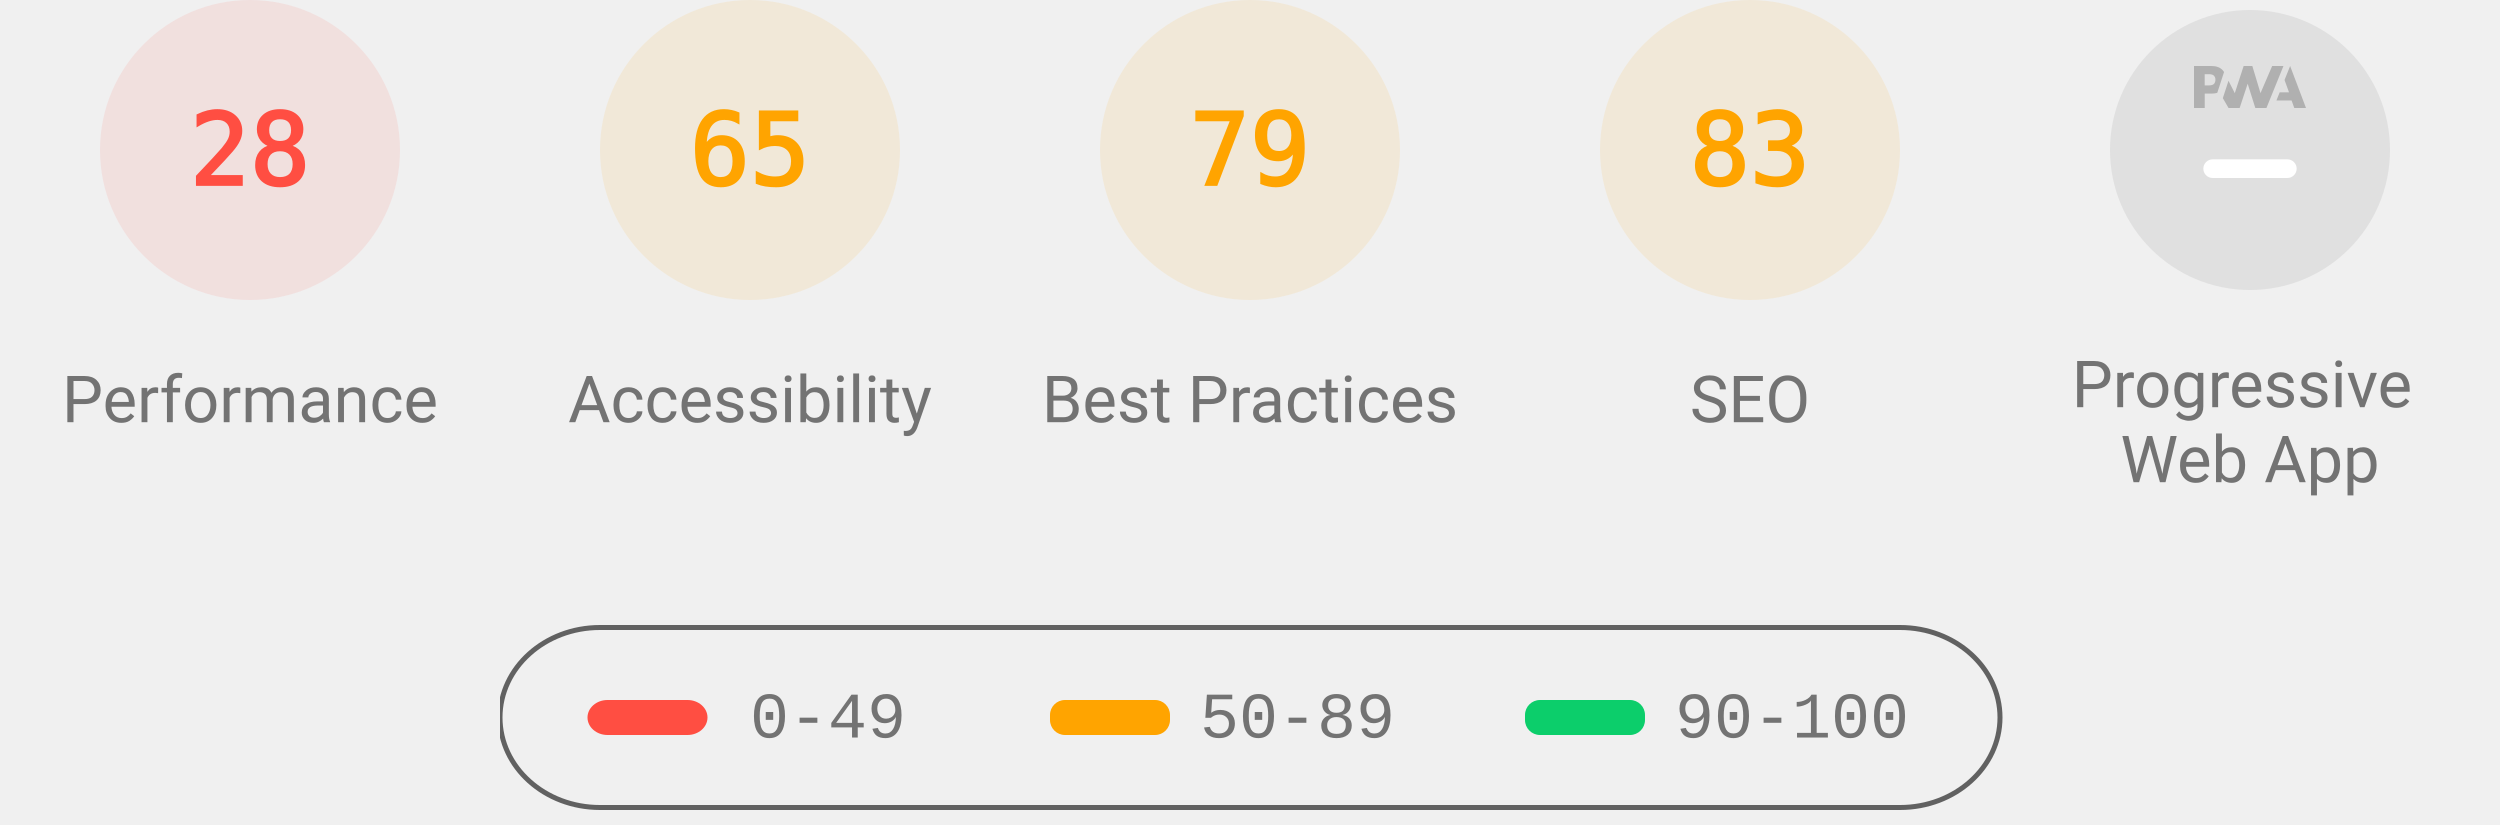
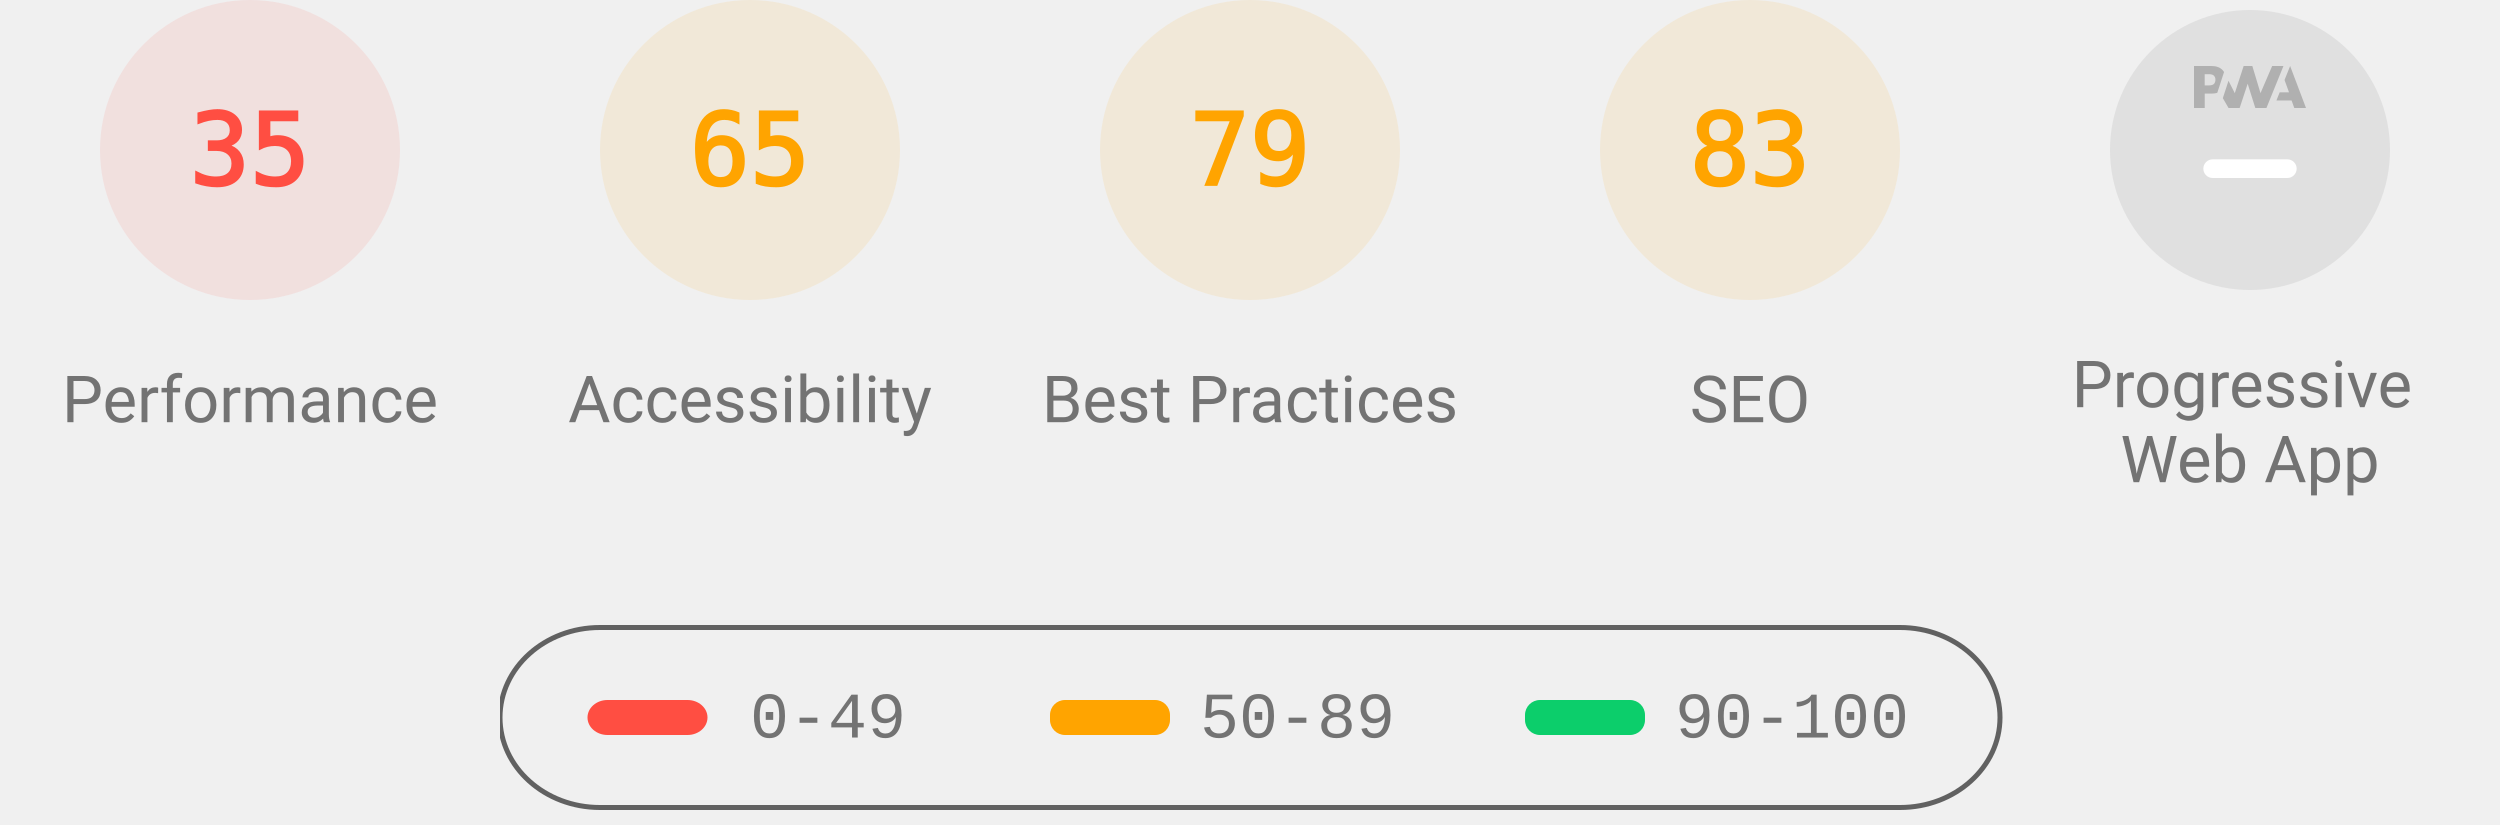
<svg xmlns="http://www.w3.org/2000/svg" class="theme--agnostic" fill="none" width="1000" height="330">
  <style>
			.gauge-base {
				opacity: 0.1
			}

			.gauge-arc {
				fill: none;
				animation-delay: 250ms;
				stroke-linecap: round;
				transform: rotate(-90deg);
				transform-origin: 100px 60px;
				animation: load-gauge 1s ease forwards
			}

			.guage-text {
				font-size: 40px;
				font-family: monospace;
				text-align: center
			}

			.guage-red {
				color: #ff4e42;
				fill: #ff4e42;
				stroke: #ff4e42
			}
			.guage-orange {
				color: #ffa400;
				fill: #ffa400;
				stroke: #ffa400
			}
			.guage-green {
				color: #0cce6b;
				fill: #0cce6b;
				stroke: #0cce6b
			}
			.theme--agnostic .guage-undefined {
				color: #5c5c5c;
				fill: #5c5c5c;
				stroke: #5c5c5c
			}
			.theme--light .guage-undefined {
				color: #1e1e1e;
				fill: #1e1e1e;
				stroke: #1e1e1e
			}
			.theme--dark .guage-undefined {
				color: #f5f5f5;
				fill: #f5f5f5;
				stroke: #f5f5f5
			}

			.guage-title {
				stroke: none;
				font-size: 26px;
				line-height: 26px;
				font-family: Roboto, Halvetica, Arial, sans-serif
			}
			.metric.guage-title {
				font-family: 'Courier New', Courier, monospace
			}
			.theme--agnostic .guage-title {
				color: #737373;
				fill: #737373
			}
			.theme--light .guage-title {
				color: #212121;
				fill: #212121
			}
			.theme--dark .guage-title {
				color: #f5f5f5;
				fill: #f5f5f5
			}

			@keyframes load-gauge {
				from {
					stroke-dasharray: 0 352.858
				}
			}
			.lh-gauge--pwa__disc {
				fill: #e0e0e0
			}
			.lh-gauge--pwa__logo {
				position: relative;
				fill: #b0b0b0
			}
			.lh-gauge--pwa__invisible {
				display: none
			}
			.lh-gauge--pwa__visible {
				display: inline
			}
			.guage-invisible {
				display: none
			}
			.lh-gauge--pwa__logo--primary-color {
				fill: #304ffe
			}
			.theme--agnostic .lh-gauge--pwa__logo--secondary-color {
				fill: #787878
			}
			.theme--light .lh-gauge--pwa__logo--secondary-color {
				fill: #3d3d3d
			}
			.theme--dark .lh-gauge--pwa__logo--secondary-color {
				fill: #d8b6b6
			}
			.theme--light #svg_2 {
				stroke: #00000022
			}
			.theme--agnostic #svg_2 {
				stroke: #616161
			}
			.theme--light #svg_2 {
				stroke: #00000022
			}
			.theme--dark #svg_2 {
				stroke: #f5f5f566
			}
		</style>
  <svg class="guage-div guage-perf guage-red" viewBox="0 0 200 200" width="200" height="200" x="0" y="0">
    <circle class="gauge-base" r="56" cx="100" cy="60" stroke-width="8" />
-     <circle class="gauge-arc guage-arc-1" r="56" cx="100" cy="60" stroke-width="8" style="stroke-dasharray: 98.52, 351.858;" />
-     <text class="guage-text" x="100px" y="60px" alignment-baseline="central" dominant-baseline="central" text-anchor="middle">28</text>
+     <circle class="gauge-arc guage-arc-1" r="56" cx="100" cy="60" stroke-width="8" style="stroke-dasharray: 123.15, 351.858;" />
+     <text class="guage-text" x="100px" y="60px" alignment-baseline="central" dominant-baseline="central" text-anchor="middle">35</text>
    <text class="guage-title" x="100px" y="160px" alignment-baseline="central" dominant-baseline="central" text-anchor="middle">Performance</text>
  </svg>
  <svg class="guage-div guage-acc guage-orange" viewBox="0 0 200 200" width="200" height="200" x="200" y="0">
    <circle class="gauge-base" r="56" cx="100" cy="60" stroke-width="8" />
    <circle class="gauge-arc guage-arc-2" r="56" cx="100" cy="60" stroke-width="8" style="stroke-dasharray: 228.708, 351.858;" />
    <text class="guage-text" x="100px" y="60px" alignment-baseline="central" dominant-baseline="central" text-anchor="middle">65</text>
    <text class="guage-title" x="100px" y="160px" alignment-baseline="central" dominant-baseline="central" text-anchor="middle">Accessibility</text>
  </svg>
  <svg class="guage-div guage-best guage-orange" viewBox="0 0 200 200" width="200" height="200" x="400" y="0">
    <circle class="gauge-base" r="56" cx="100" cy="60" stroke-width="8" />
    <circle class="gauge-arc guage-arc-3" r="56" cx="100" cy="60" stroke-width="8" style="stroke-dasharray: 277.968, 351.858;" />
    <text class="guage-text" x="100px" y="60px" alignment-baseline="central" dominant-baseline="central" text-anchor="middle">79</text>
    <text class="guage-title" x="100px" y="160px" alignment-baseline="central" dominant-baseline="central" text-anchor="middle">Best Practices</text>
  </svg>
  <svg class="guage-div guage-seo guage-orange" viewBox="0 0 200 200" width="200" height="200" x="600" y="0">
    <circle class="gauge-base" r="56" cx="100" cy="60" stroke-width="8" />
    <circle class="gauge-arc guage-arc-4" r="56" cx="100" cy="60" stroke-width="8" style="stroke-dasharray: 292.042, 351.858;" />
    <text class="guage-text" x="100px" y="60px" alignment-baseline="central" dominant-baseline="central" text-anchor="middle">83</text>
    <text class="guage-title" x="100px" y="160px" alignment-baseline="central" dominant-baseline="central" text-anchor="middle">SEO</text>
  </svg>
  <svg class="guage-div guage-pwa " viewBox="0 0 200 200" width="200" height="200" x="800" y="0">
    <svg viewBox="0 0 60 60" width="112" height="112" x="44" y="4">
      <defs>
        <linearGradient id="lh-gauge--pwa__check-circle__gradient-0" x1="50%" y1="0%" x2="50%" y2="100%">
          <stop stop-color="#00C852" offset="0%" />
          <stop stop-color="#009688" offset="100%" />
        </linearGradient>
        <linearGradient id="lh-gauge--pwa__installable__shadow-gradient-0" x1="76.056%" x2="24.111%" y1="82.995%" y2="24.735%">
          <stop stop-color="#A5D6A7" offset="0%" />
          <stop stop-color="#80CBC4" offset="100%" />
        </linearGradient>
        <linearGradient id="lh-gauge--pwa__fast-reliable__shadow-gradient-0" x1="76.056%" y1="82.995%" x2="25.678%" y2="26.493%">
          <stop stop-color="#64B5F6" offset="0%" />
          <stop stop-color="#2979FF" offset="100%" />
        </linearGradient>
        <g id="lh-gauge--pwa__fast-reliable-badge-0">
          <circle fill="#FFFFFF" cx="10" cy="10" r="10" />
          <path fill="#304FFE" d="M10 3.58l5.25 2.34v3.5c0 3.23-2.24 6.26-5.25 7-3.01-.74-5.25-3.77-5.25-7v-3.5L10 3.58zm-.47 10.74l2.76-4.83.03-.07c.04-.08 0-.24-.22-.24h-1.64l.47-3.26h-.47l-2.7 4.77c-.02.01.05-.1-.04.05-.09.16-.1.31.18.31h1.63l-.47 3.27h.47z" />
        </g>
        <g id="lh-gauge--pwa__installable-badge-0">
          <circle fill="#FFFFFF" cx="10" cy="10" r="10" />
          <path fill="#009688" d="M10 4.167A5.835 5.835 0 0 0 4.167 10 5.835 5.835 0 0 0 10 15.833 5.835 5.835 0 0 0 15.833 10 5.835 5.835 0 0 0 10 4.167zm2.917 6.416h-2.334v2.334H9.417v-2.334H7.083V9.417h2.334V7.083h1.166v2.334h2.334v1.166z" />
        </g>
      </defs>
      <g stroke="none" fill-rule="nonzero">
        <circle class="lh-gauge--pwa__disc" cx="30" cy="30" r="30" />
        <g class="lh-gauge--pwa__logo">
          <path d="M35.66 19.39l.7-1.75h2L37.4 15 38.6 12l3.4 9h-2.51l-.58-1.61z" />
          <path d="M33.52 21l3.65-9h-2.42l-2.5 5.82L30.5 12h-1.86l-1.9 5.82-1.35-2.65-1.21 3.72L25.4 21h2.38l1.72-5.2 1.64 5.2z" />
          <path fill-rule="nonzero" d="M20.3 17.91h1.48c.45 0 .85-.05 1.2-.15l.39-1.18 1.07-3.3a2.64 2.64 0 0 0-.28-.37c-.55-.6-1.36-.91-2.42-.91H18v9h2.3V17.9zm1.96-3.84c.22.22.33.5.33.87 0 .36-.1.65-.29.87-.2.23-.59.35-1.15.35h-.86v-2.41h.87c.52 0 .89.1 1.1.32z" />
        </g>
        <rect class="lh-gauge--pwa__component lh-gauge--pwa__na-line lh-gauge--pwa__visible" fill="#FFFFFF" x="20" y="32" width="20" height="4" rx="2" />
        <g class="lh-gauge--pwa__component lh-gauge--pwa__fast-reliable-badge lh-gauge--pwa__invisible" transform="translate(20, 29)">
          <path fill="url(#lh-gauge--pwa__fast-reliable__shadow-gradient-0)" d="M33.63 19.49A30 30 0 0 1 16.2 30.36L3 17.14 17.14 3l16.49 16.49z" />
          <use href="#lh-gauge--pwa__fast-reliable-badge-0" />
        </g>
        <g class="lh-gauge--pwa__component lh-gauge--pwa__installable-badge lh-gauge--pwa__invisible" transform="translate(20, 29)">
          <path fill="url(#lh-gauge--pwa__installable__shadow-gradient-0)" d="M33.629 19.487c-4.272 5.453-10.391 9.39-17.415 10.869L3 17.142 17.142 3 33.63 19.487z" />
          <use href="#lh-gauge--pwa__installable-badge-0" />
        </g>
        <g class="lh-gauge--pwa__component lh-gauge--pwa__fast-reliable-installable-badges lh-gauge--pwa__invisible">
          <g transform="translate(8, 29)">
            <path fill="url(#lh-gauge--pwa__fast-reliable__shadow-gradient-0)" d="M16.321 30.463L3 17.143 17.142 3l22.365 22.365A29.864 29.864 0 0 1 22 31c-1.942 0-3.84-.184-5.679-.537z" />
            <use href="#lh-gauge--pwa__fast-reliable-badge-0" />
          </g>
          <g transform="translate(32, 29)">
            <path fill="url(#lh-gauge--pwa__installable__shadow-gradient-0)" d="M25.982 11.84a30.107 30.107 0 0 1-13.08 15.203L3 17.143 17.142 3l8.84 8.84z" />
            <use href="#lh-gauge--pwa__installable-badge-0" />
          </g>
        </g>
        <g class="lh-gauge--pwa__component lh-gauge--pwa__check-circle lh-gauge--pwa__invisible" transform="translate(18, 28)">
          <circle fill="#FFFFFF" cx="12" cy="12" r="12" />
          <path fill="url(#lh-gauge--pwa__check-circle__gradient-0)" d="M12 2a10 10 0 1 0 0 20 10 10 0 0 0 0-20zm-2 15l-5-5 1.41-1.41L10 14.17l7.59-7.59L19 8l-9 9z" />
        </g>
      </g>
    </svg>
    <text class="guage-title" y="160px" alignment-baseline="central" dominant-baseline="central" text-anchor="middle">
      <tspan x="100px" dy="-6px">Progressive</tspan>
      <tspan x="100px" dy="30px">Web App</tspan>
    </text>
  </svg>
  <svg width="604" height="76" x="200" y="250">
    <g>
      <rect fill="none" id="canvas_background" height="80" width="604" y="-1" x="-1" />
      <g display="none" overflow="visible" y="0" x="0" height="100%" width="100%" id="canvasGrid">
        <rect fill="url(#gridpattern)" stroke-width="0" y="0" x="0" height="100%" width="100%" />
      </g>
    </g>
    <g>
      <rect fill-opacity="0" stroke-width="2" rx="40" id="svg_2" height="72" width="600" y="1" x="0" fill="#000000" />
      <rect stroke="#000" rx="8" id="svg_3" height="14" width="48" y="30" x="35" stroke-opacity="null" stroke-width="0" fill="#ff4e42" />
      <rect stroke="#000" rx="6" id="svg_4" height="14" width="48" y="30" x="220" stroke-opacity="null" stroke-width="0" fill="#ffa400" />
      <rect stroke="#000" rx="6" id="svg_5" height="14" width="48" y="30" x="410" stroke-opacity="null" stroke-width="0" fill="#0cce6b" />
      <text class="metric guage-title" xml:space="preserve" text-anchor="start" font-size="26" id="svg_6" y="45" x="100" stroke-opacity="null" stroke-width="0" stroke="#000">0-49</text>
      <text class="metric guage-title" xml:space="preserve" text-anchor="start" font-size="26" id="svg_7" y="45" x="280" stroke-opacity="null" stroke-width="0" stroke="#000">50-89</text>
      <text class="metric guage-title" xml:space="preserve" text-anchor="start" font-size="26" id="svg_8" y="45" x="470" stroke-opacity="null" stroke-width="0" stroke="#000">90-100</text>
    </g>
  </svg>
</svg>
